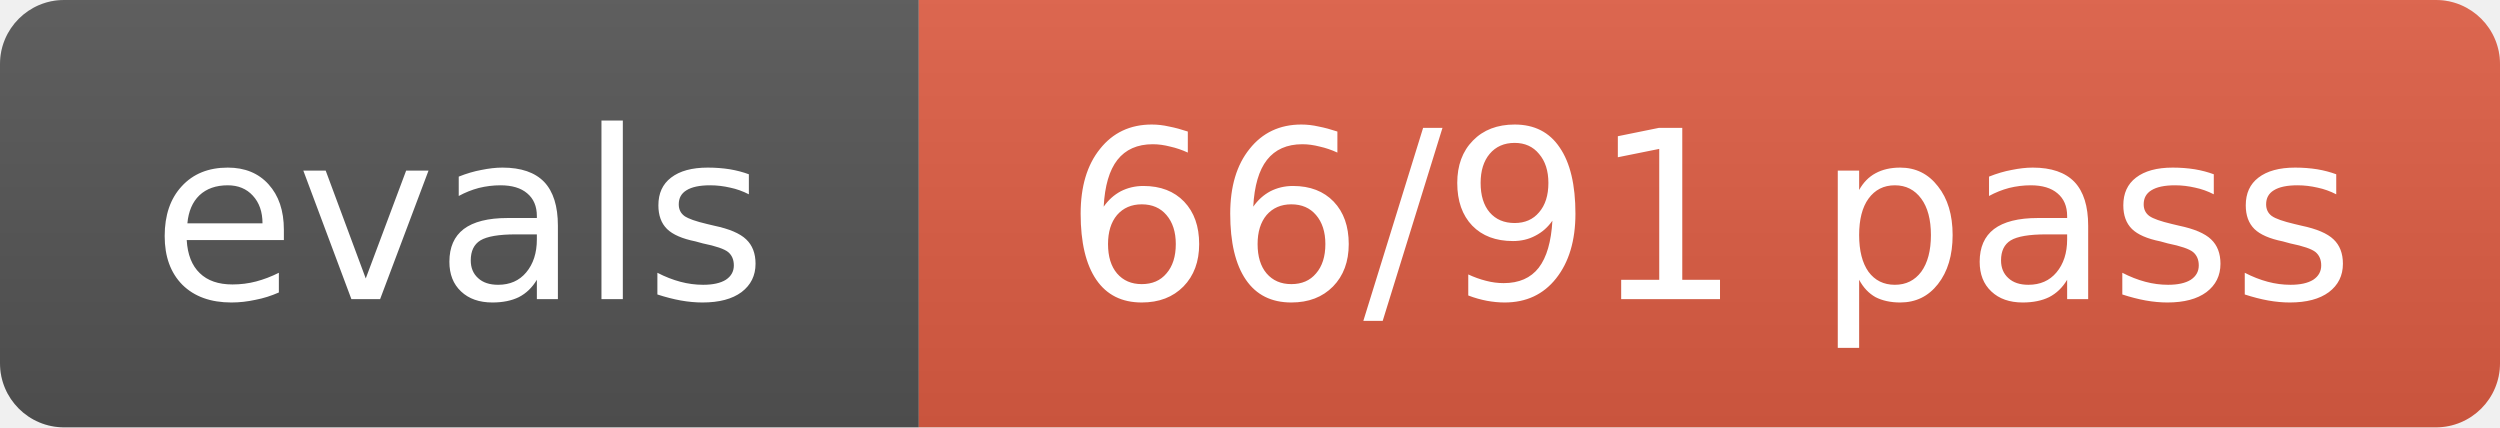
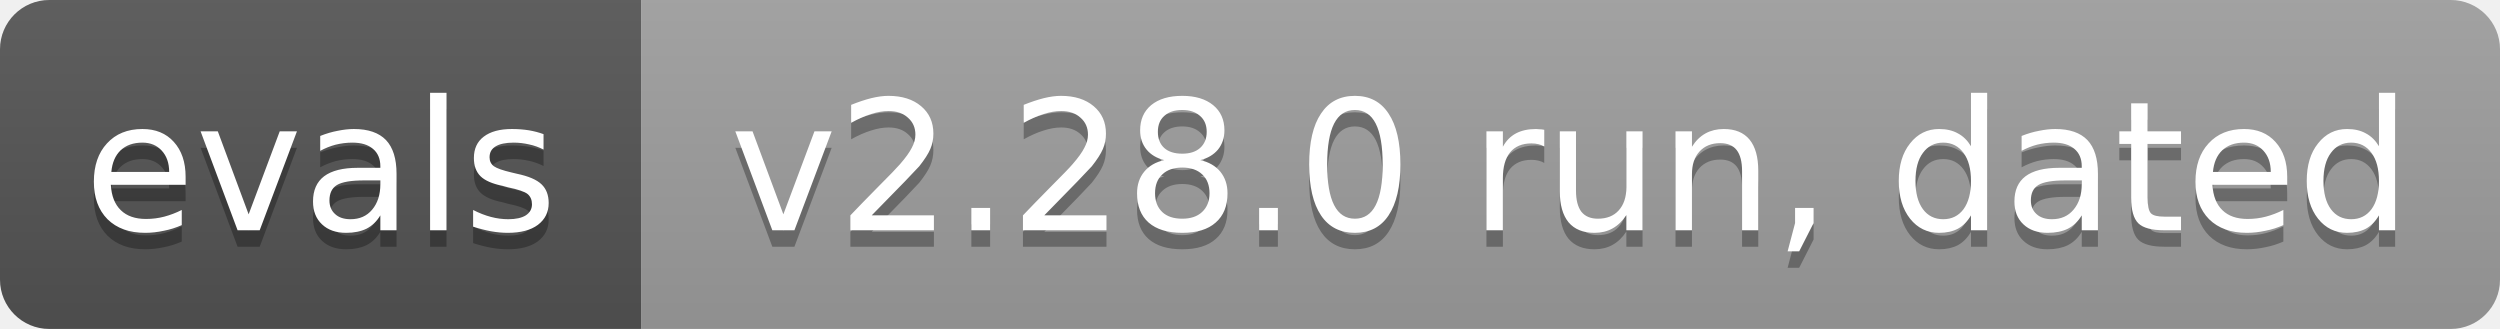
- <svg xmlns="http://www.w3.org/2000/svg" width="117" height="20" role="img" aria-label="evals: 66/91 pass">
+ <svg xmlns="http://www.w3.org/2000/svg" width="152" height="20" role="img" aria-label="evals: v2.28.0 run, dated">
  <linearGradient id="s" x2="0" y2="100%">
    <stop offset="0" stop-color="#bbb" stop-opacity=".1" />
    <stop offset="1" stop-opacity=".1" />
  </linearGradient>
  <clipPath id="r">
-     <rect width="117" height="20" rx="3" fill="#fff" />
+     <rect width="152" height="20" rx="3" fill="#fff" />
  </clipPath>
  <g clip-path="url(#r)">
-     <rect width="43" height="20" fill="#555" />
-     <rect x="43" width="74" height="20" fill="#e05d44" />
-     <rect width="117" height="20" fill="url(#s)" />
+     <rect width="39" height="20" fill="#555" />
+     <rect x="39" width="113" height="20" fill="#9f9f9f" />
+     <rect width="152" height="20" fill="url(#s)" />
  </g>
-   <g fill="#fff" text-anchor="middle" font-size="11" font-family="Verdana,Geneva,DejaVu Sans,sans-serif">
-     <text x="21.5" y="14">evals</text>
-     <text x="80.0" y="14">66/91 pass</text>
+   <g fill="#fff" text-anchor="middle" font-family="Verdana,Geneva,DejaVu Sans,sans-serif" font-size="11">
+     <text x="19.5" y="15" fill="#010101" fill-opacity=".3">evals</text>
+     <text x="19.5" y="14">evals</text>
+     <text x="95.5" y="15" fill="#010101" fill-opacity=".3">v2.28.0 run, dated</text>
+     <text x="95.5" y="14">v2.28.0 run, dated</text>
  </g>
</svg>
